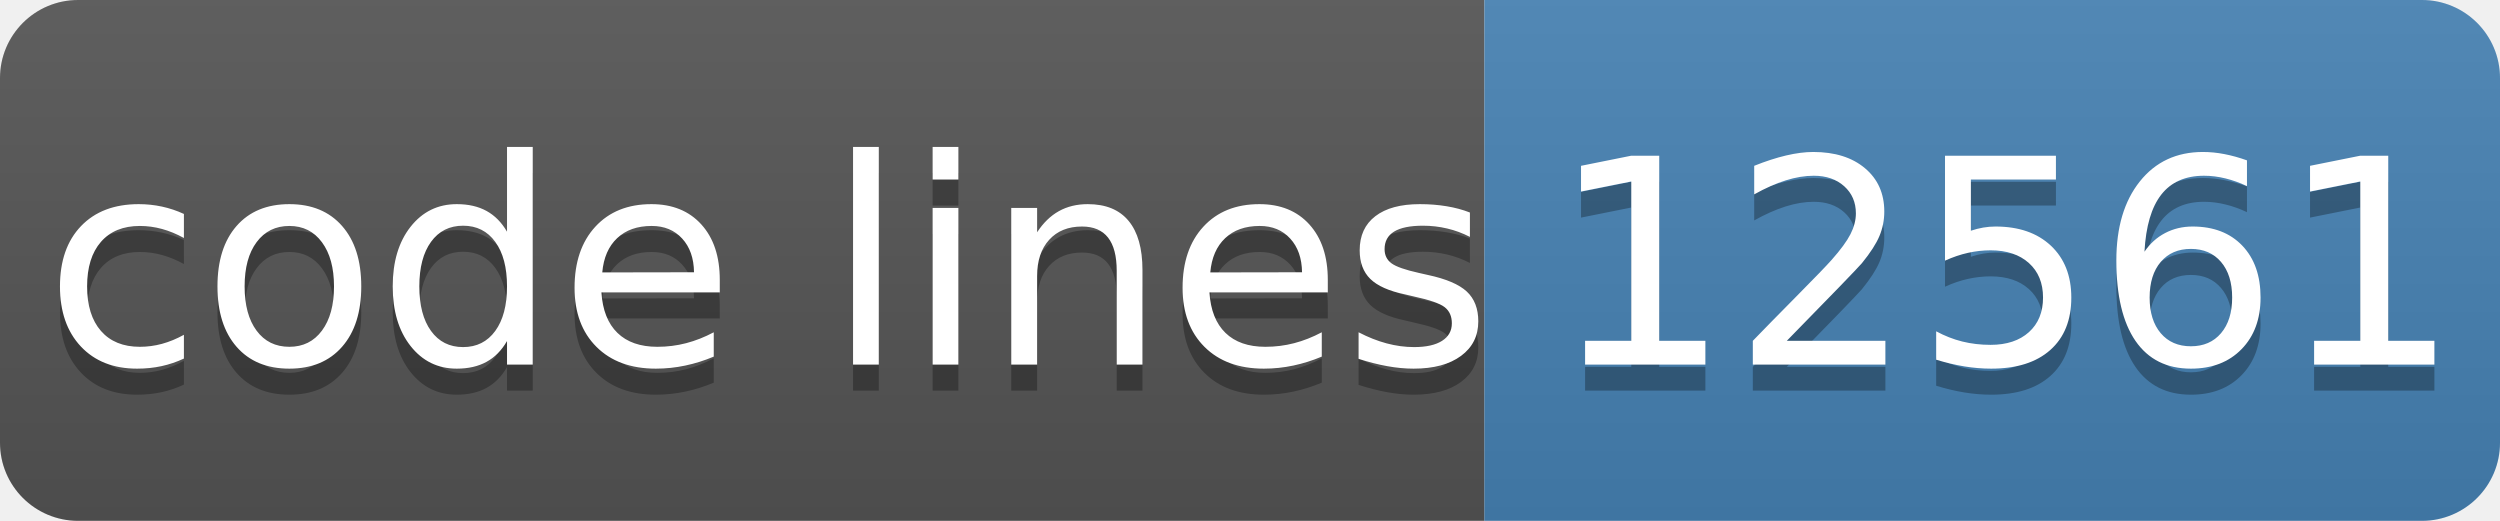
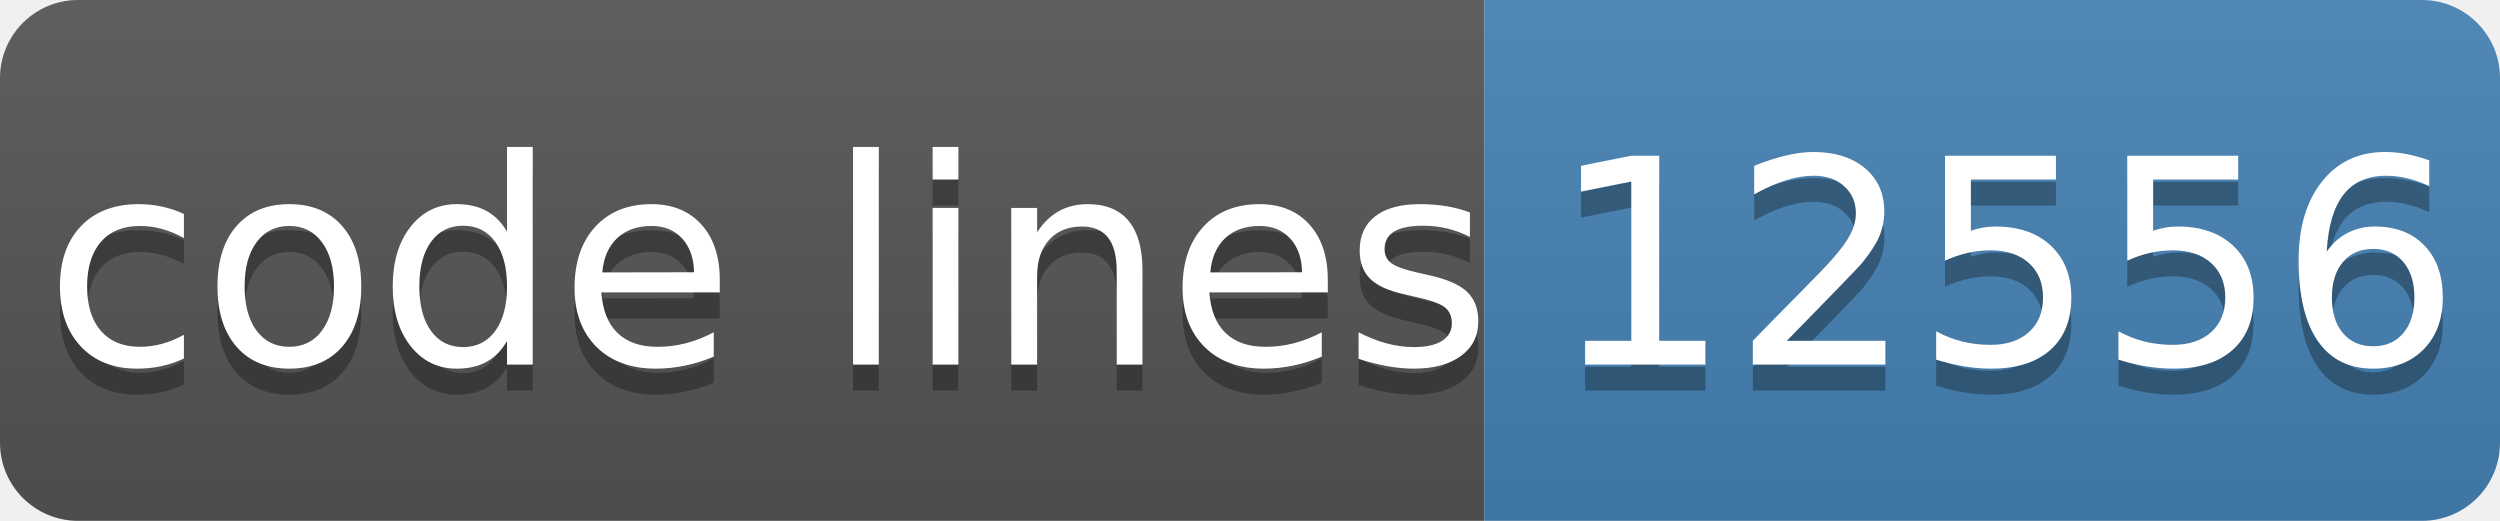
- <svg xmlns="http://www.w3.org/2000/svg" width="96" height="20" role="img" aria-label="code lines: 12561">
+ <svg xmlns="http://www.w3.org/2000/svg" width="96" height="20" role="img" aria-label="code lines: 12556">
  <linearGradient id="s" x2="0" y2="100%">
    <stop offset="0" stop-color="#bbb" stop-opacity=".1" />
    <stop offset="1" stop-opacity=".1" />
  </linearGradient>
  <clipPath id="r">
    <rect width="96" height="20" rx="3" fill="#fff" />
  </clipPath>
  <g clip-path="url(#r)">
    <rect width="57" height="20" fill="#555" />
    <rect x="57" width="40" height="20" fill="#4682b4" />
    <rect width="96" height="20" fill="url(#s)" />
  </g>
  <g fill="#fff" text-anchor="middle" font-family="Verdana,Geneva,DejaVu Sans,sans-serif" text-rendering="geometricPrecision" font-size="110">
    <text aria-hidden="true" x="295" y="150" fill="#010101" fill-opacity=".3" transform="scale(.1)" textLength="510">code lines</text>
    <text x="295" y="140" transform="scale(.1)" fill="#fff" textLength="510">code lines</text>
-     <text aria-hidden="true" x="770" y="150" fill="#010101" fill-opacity=".3" transform="scale(.1)" textLength="320">12561</text>
-     <text x="770" y="140" transform="scale(.1)" fill="#fff" textLength="320">12561</text>
+     <text aria-hidden="true" x="770" y="150" fill="#010101" fill-opacity=".3" transform="scale(.1)" textLength="320">12556</text>
+     <text x="770" y="140" transform="scale(.1)" fill="#fff" textLength="320">12556</text>
  </g>
</svg>
